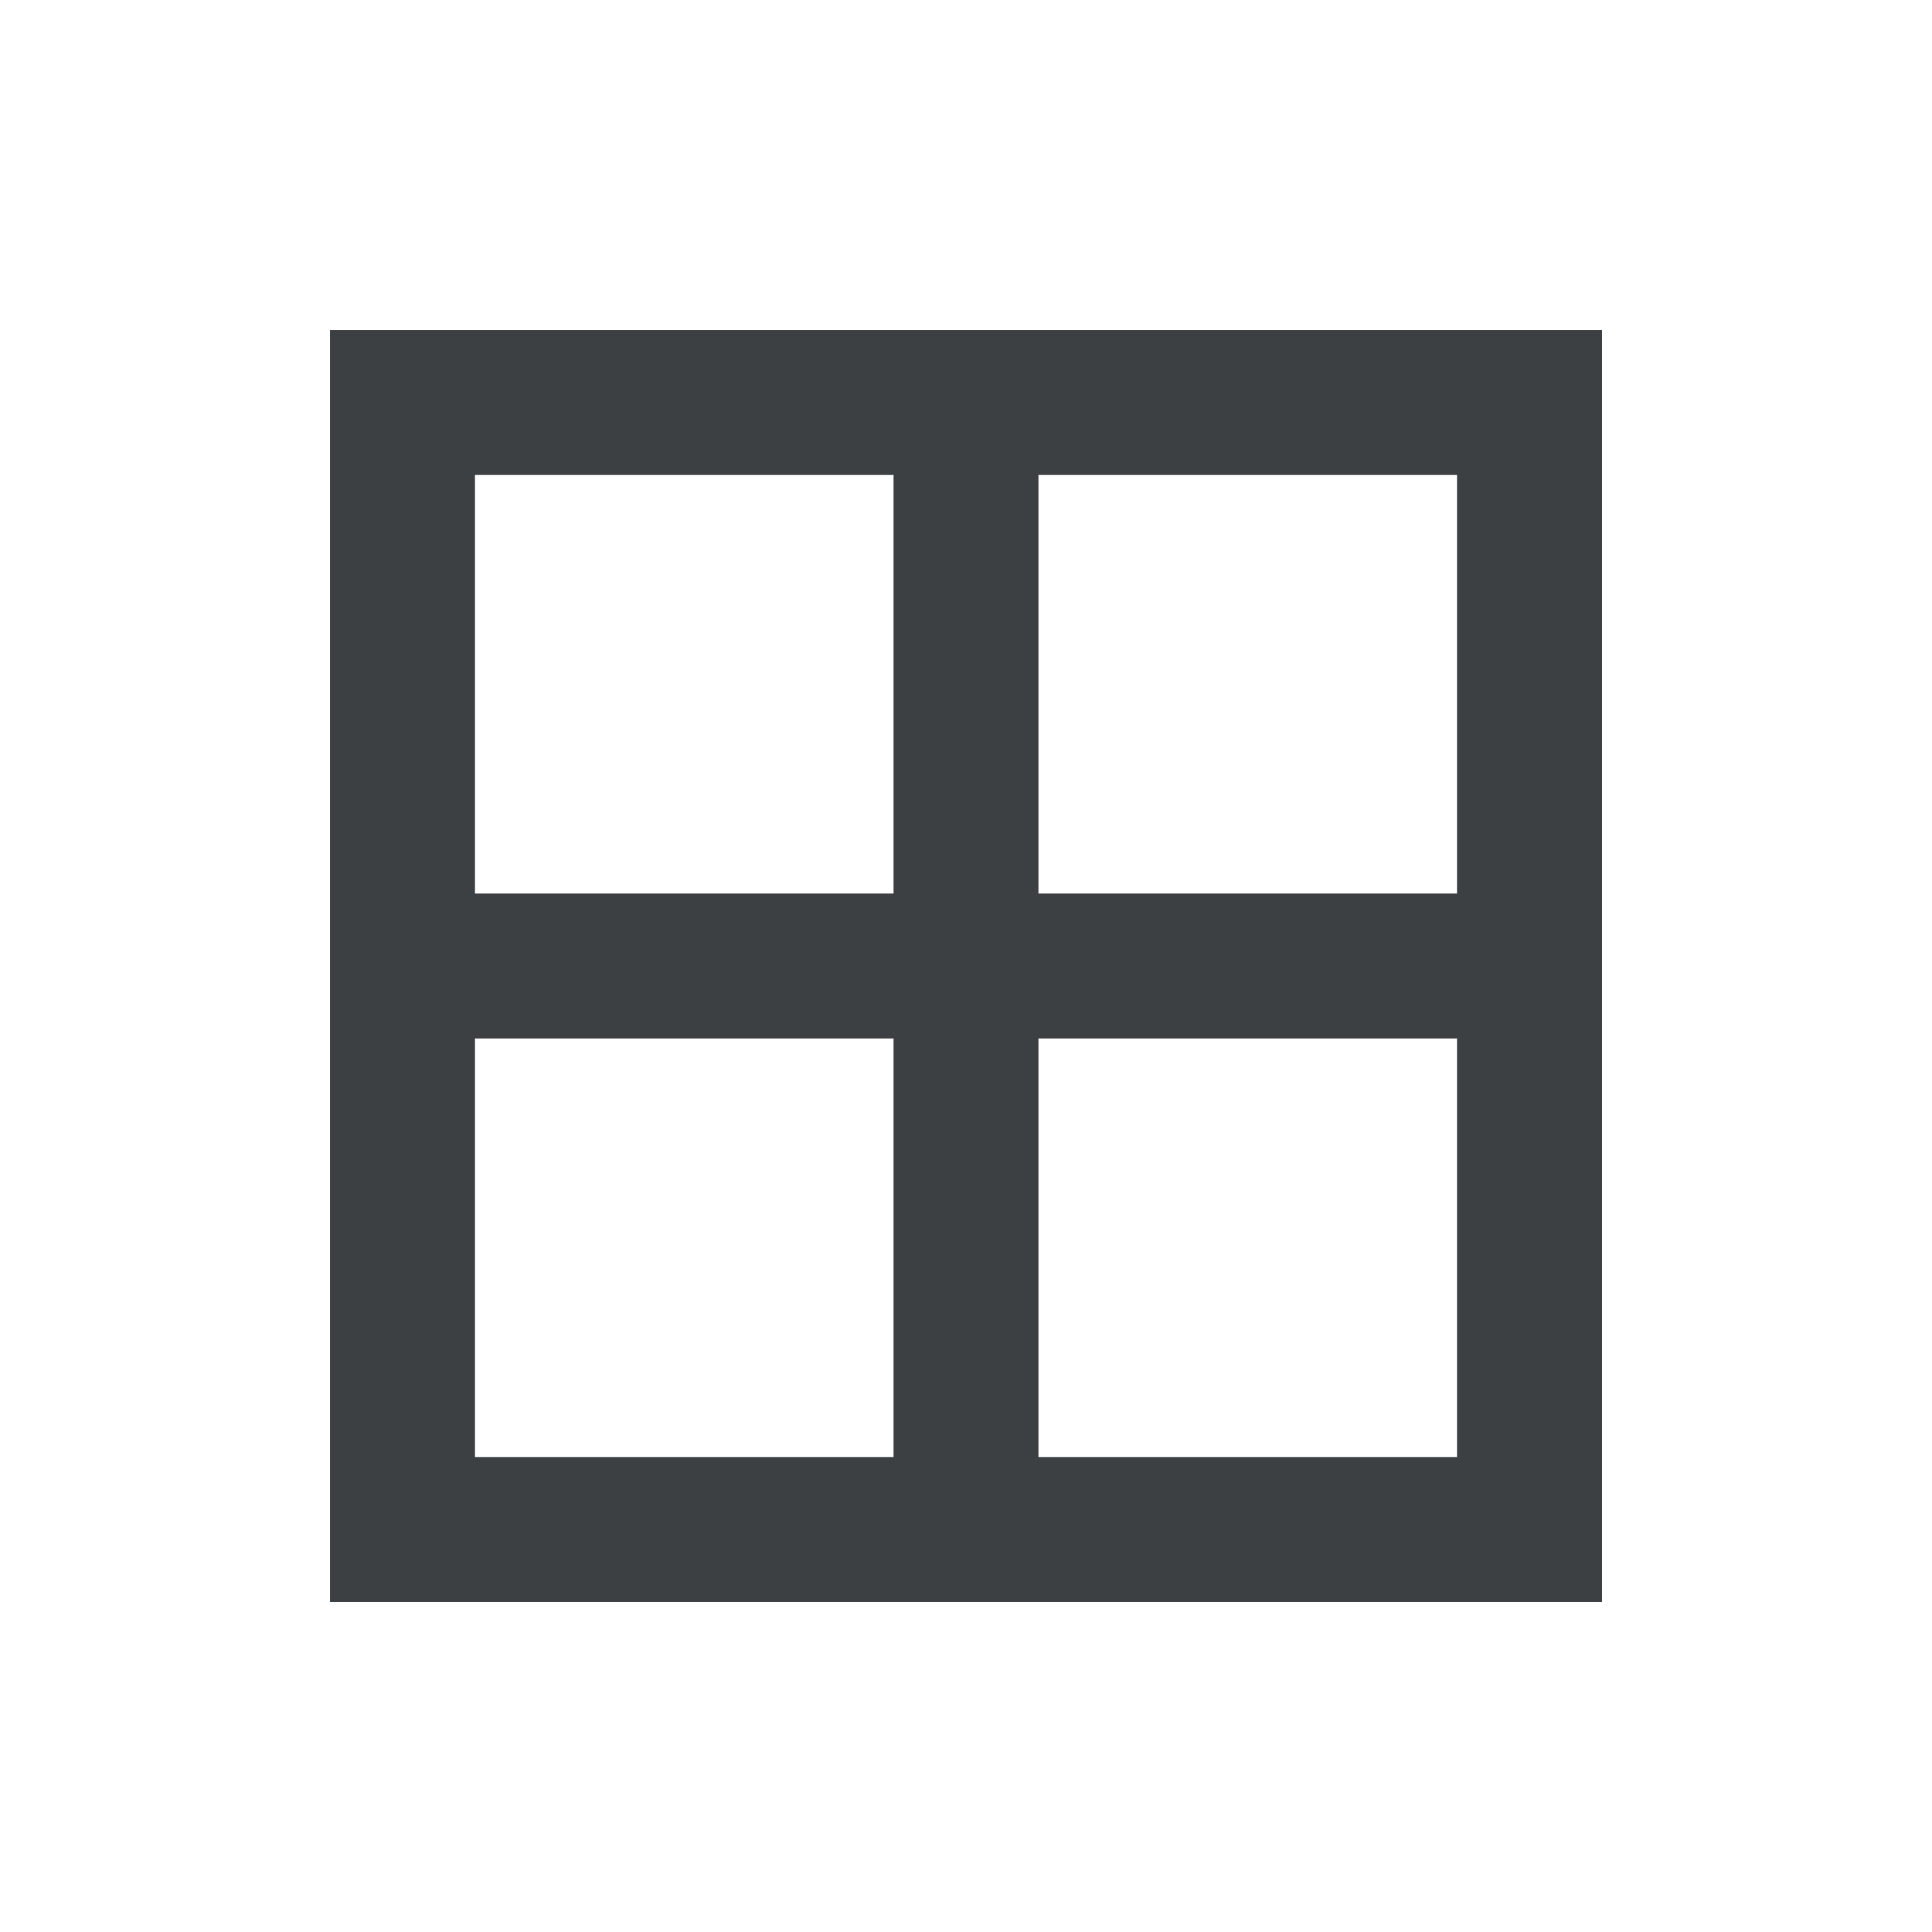
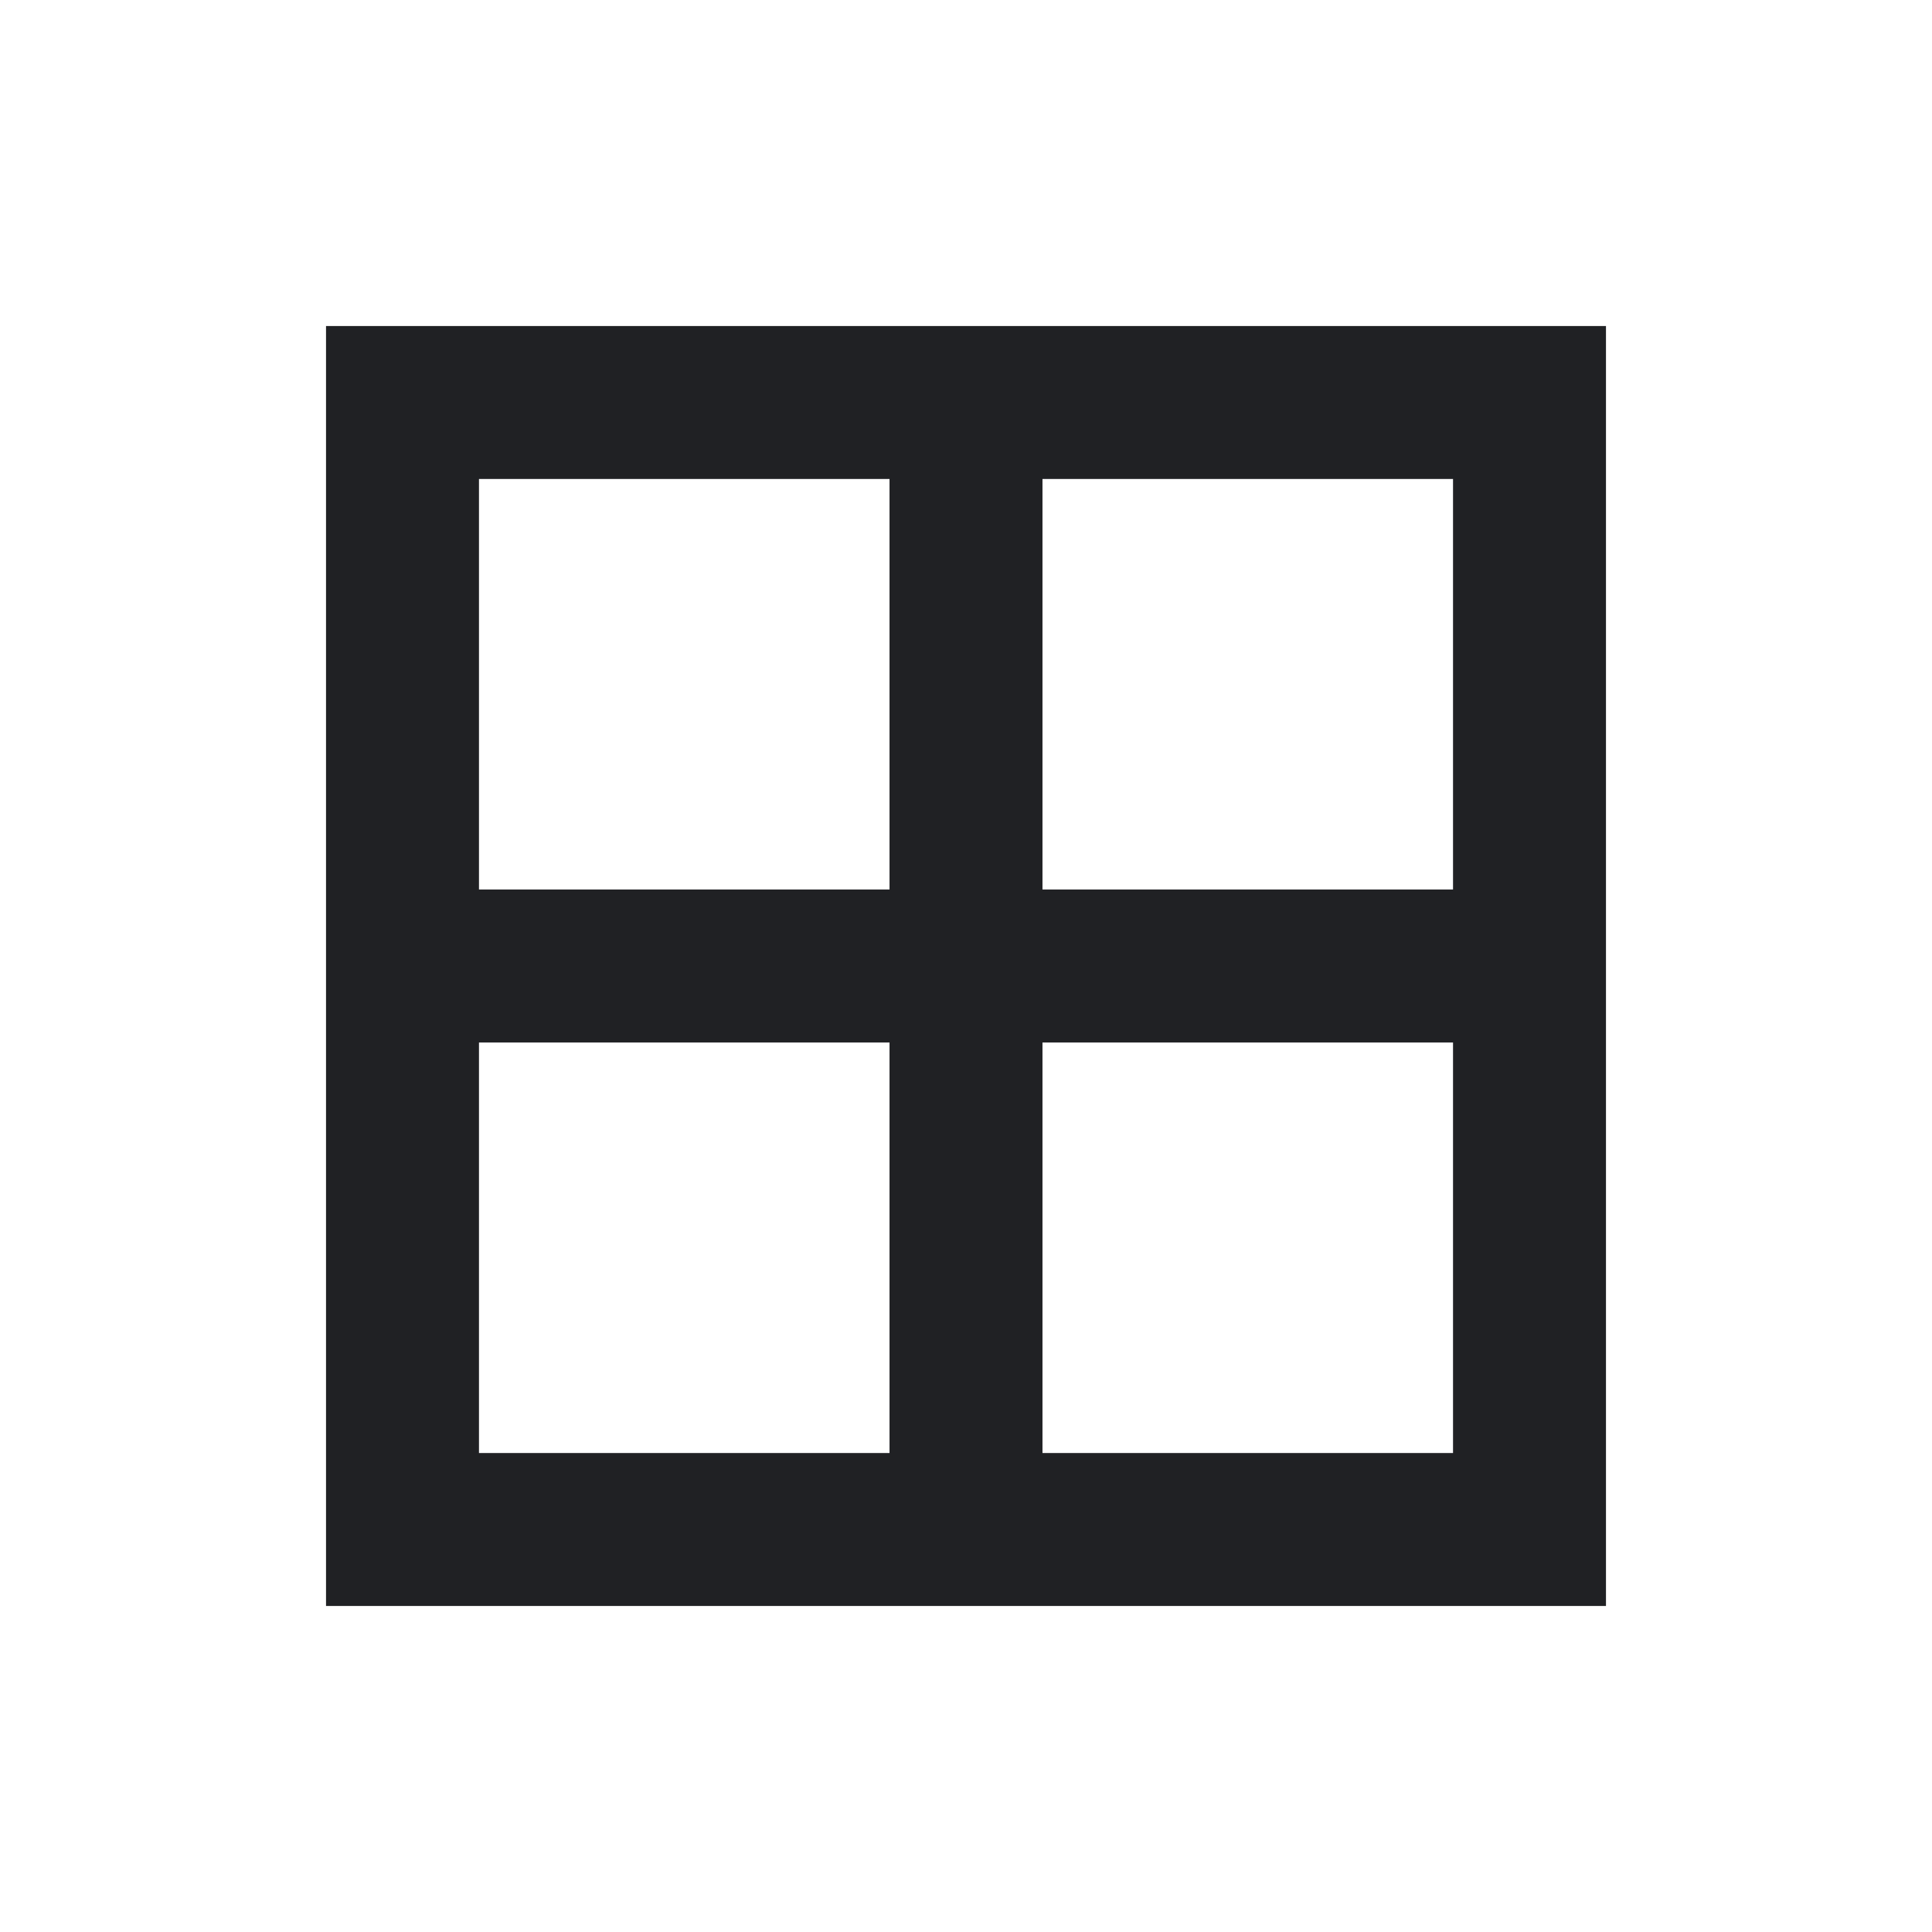
<svg xmlns="http://www.w3.org/2000/svg" width="24" height="24" viewBox="0 0 24 24" fill="none">
-   <rect x="5" y="5" width="14" height="14" stroke="#3c4043" stroke-width="1.8" />
-   <path d="M12 5v14M5 12h14" stroke="#3c4043" stroke-width="1.8" />
+   <path d="M5 5h14v14H5zM12 5v14M5 12h14" stroke="#202124" stroke-width="1.9" />
</svg>
